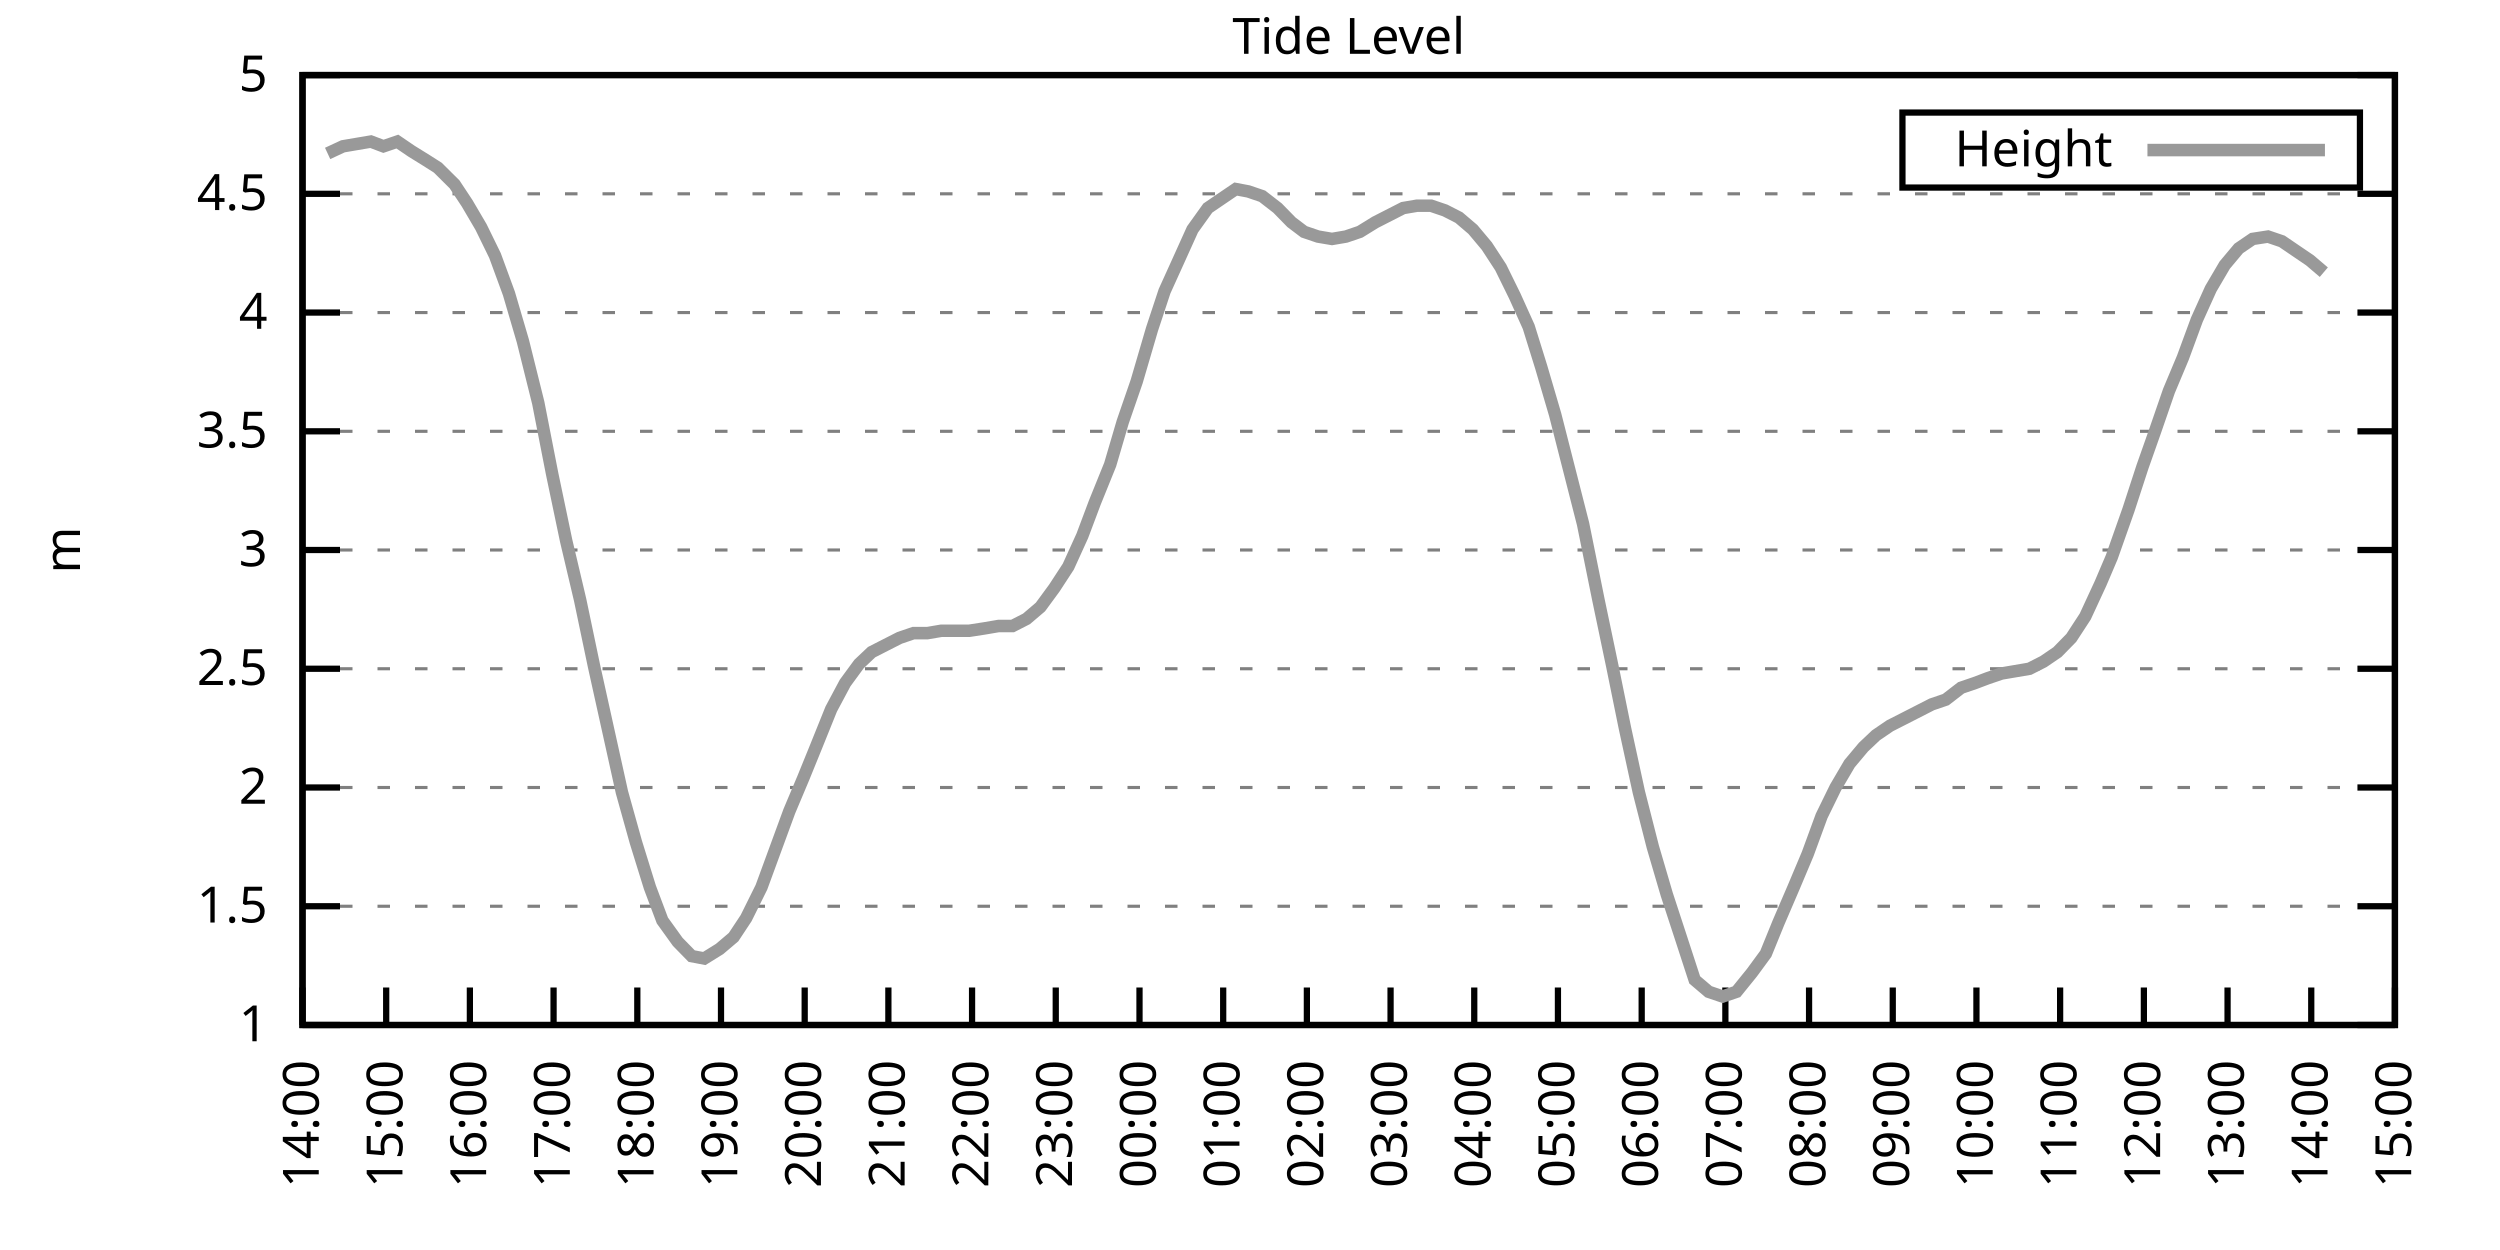
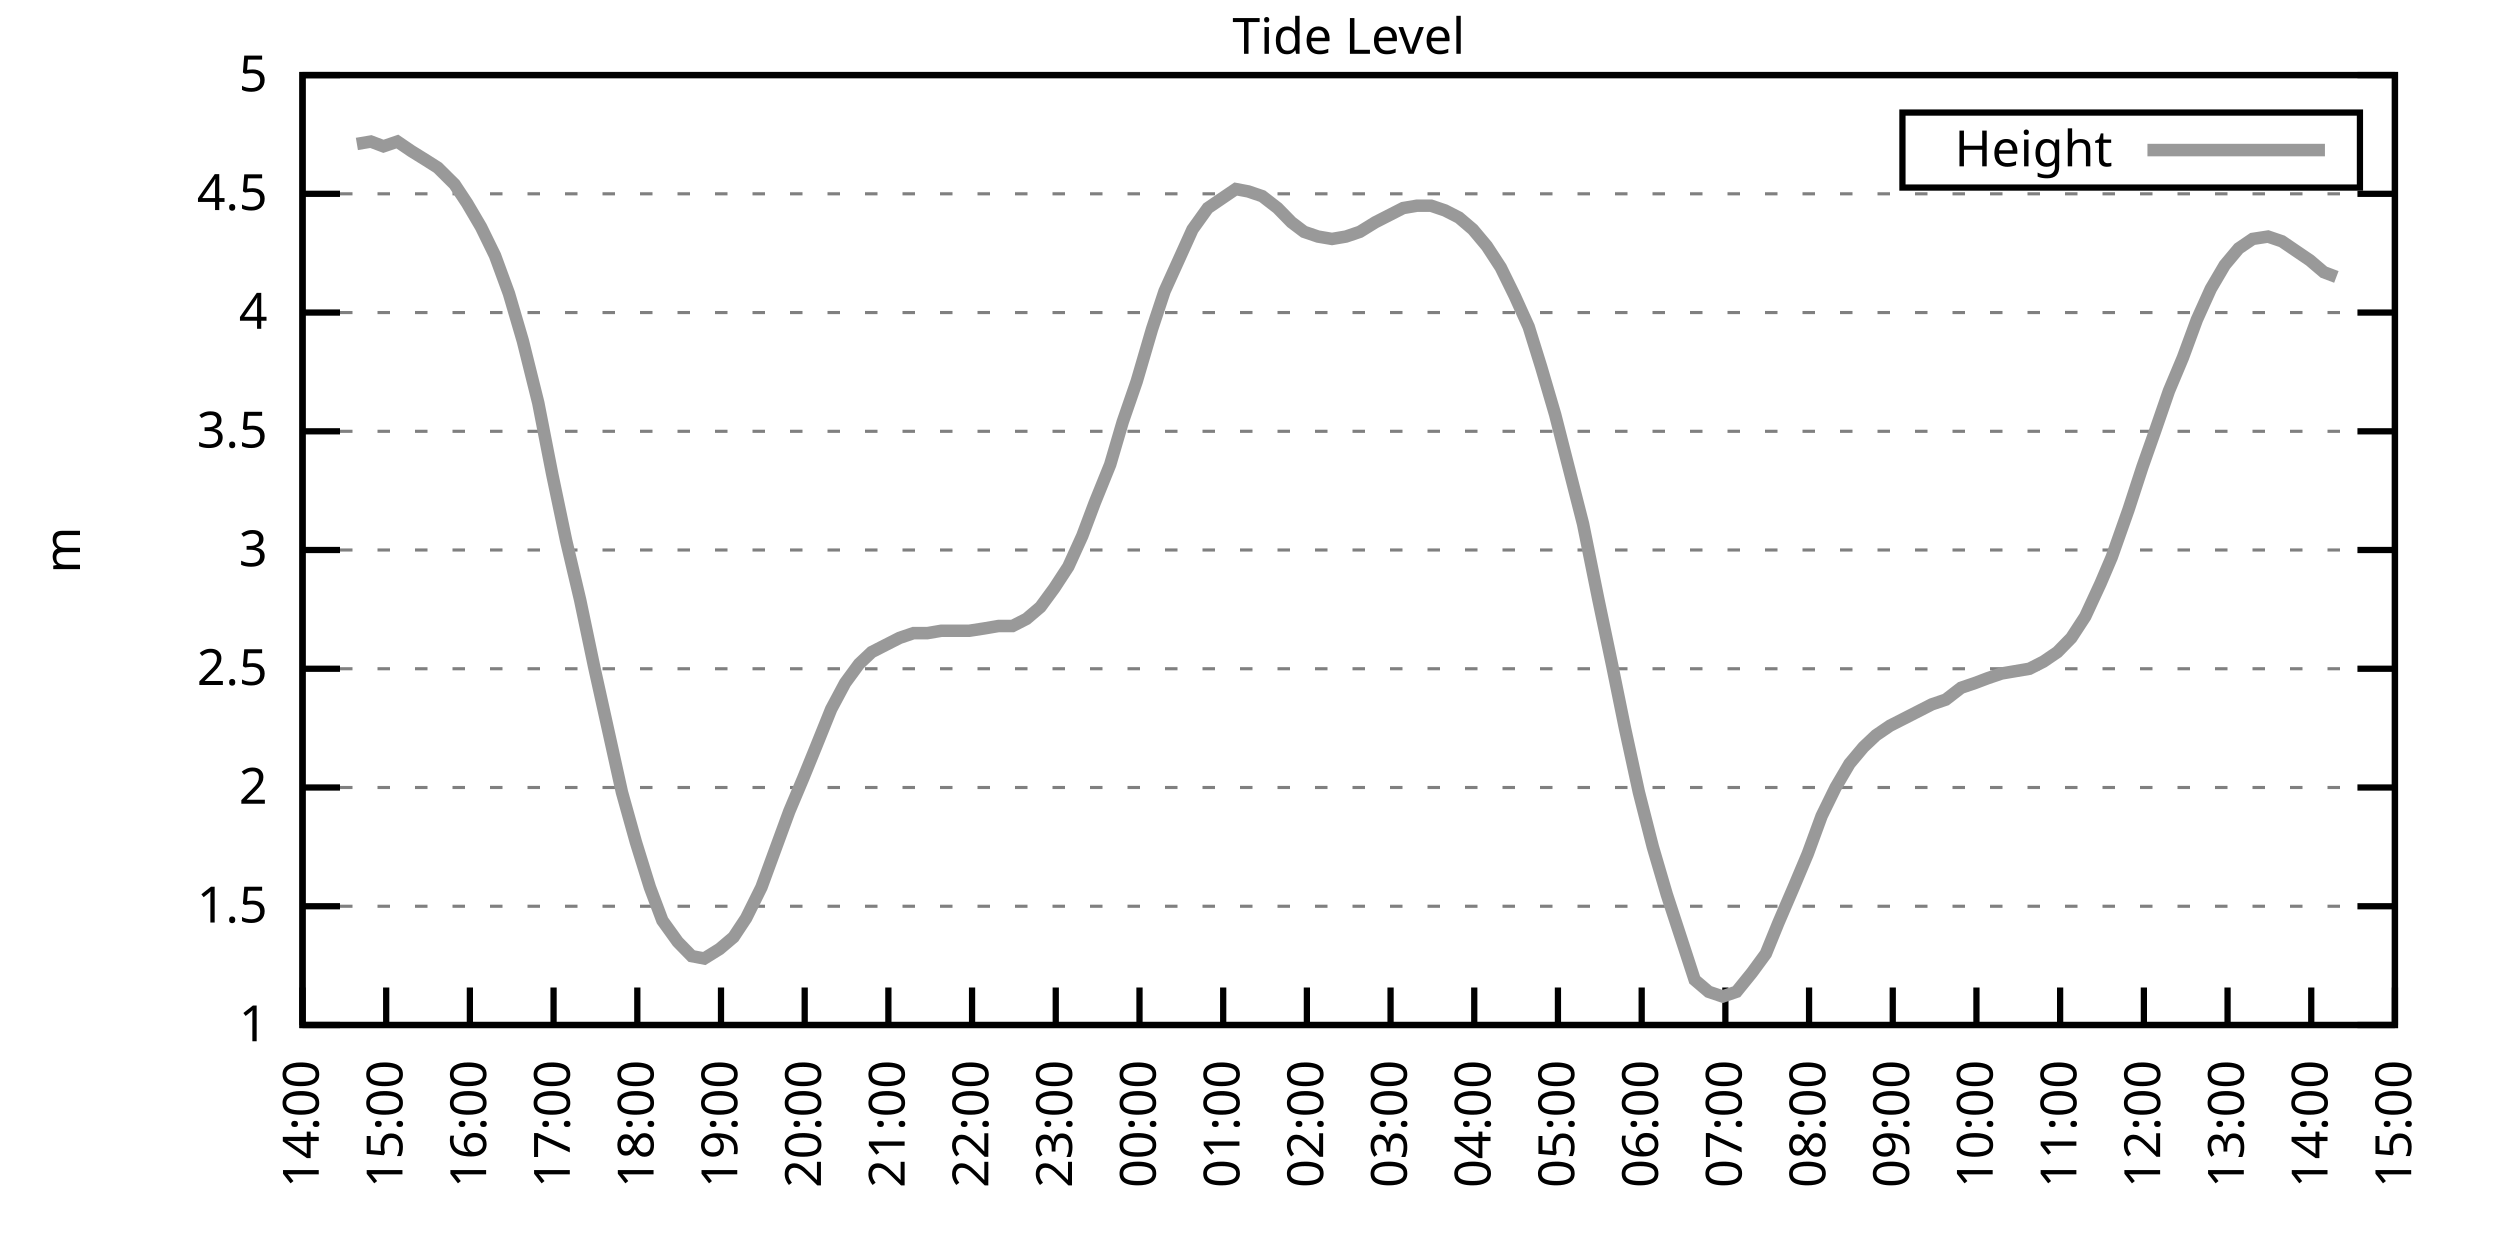
<svg xmlns="http://www.w3.org/2000/svg" xmlns:xlink="http://www.w3.org/1999/xlink" width="400" height="200" viewBox="0 0 400 200">
  <g id="gnuplot_canvas">
    <rect x="0" y="0" width="400" height="200" fill="none" />
    <defs>
      <circle id="gpDot" r="0.5" stroke-width="0.5" stroke="currentColor" />
      <path id="gpPt0" stroke-width="0.333" stroke="currentColor" d="M-1,0 h2 M0,-1 v2" />
      <path id="gpPt1" stroke-width="0.333" stroke="currentColor" d="M-1,-1 L1,1 M1,-1 L-1,1" />
      <path id="gpPt2" stroke-width="0.333" stroke="currentColor" d="M-1,0 L1,0 M0,-1 L0,1 M-1,-1 L1,1 M-1,1 L1,-1" />
      <rect id="gpPt3" stroke-width="0.333" stroke="currentColor" x="-1" y="-1" width="2" height="2" />
      <rect id="gpPt4" stroke-width="0.333" stroke="currentColor" fill="currentColor" x="-1" y="-1" width="2" height="2" />
      <circle id="gpPt5" stroke-width="0.333" stroke="currentColor" cx="0" cy="0" r="1" />
      <use xlink:href="#gpPt5" id="gpPt6" fill="currentColor" stroke="none" />
      <path id="gpPt7" stroke-width="0.333" stroke="currentColor" d="M0,-1.33 L-1.33,0.67 L1.33,0.67 z" />
      <use xlink:href="#gpPt7" id="gpPt8" fill="currentColor" stroke="none" />
      <use xlink:href="#gpPt7" id="gpPt9" stroke="currentColor" transform="rotate(180)" />
      <use xlink:href="#gpPt9" id="gpPt10" fill="currentColor" stroke="none" />
      <use xlink:href="#gpPt3" id="gpPt11" stroke="currentColor" transform="rotate(45)" />
      <use xlink:href="#gpPt11" id="gpPt12" fill="currentColor" stroke="none" />
      <path id="gpPt13" stroke-width="0.333" stroke="currentColor" d="M0,1.330 L1.265,0.411 L0.782,-1.067 L-0.782,-1.076 L-1.265,0.411 z" />
      <use xlink:href="#gpPt13" id="gpPt14" fill="currentColor" stroke="none" />
      <filter id="textbox" filterUnits="objectBoundingBox" x="0" y="0" height="1" width="1">
        <feFlood flood-color="white" flood-opacity="1" result="bgnd" />
        <feComposite in="SourceGraphic" in2="bgnd" operator="atop" />
      </filter>
      <filter id="greybox" filterUnits="objectBoundingBox" x="0" y="0" height="1" width="1">
        <feFlood flood-color="lightgrey" flood-opacity="1" result="grey" />
        <feComposite in="SourceGraphic" in2="grey" operator="atop" />
      </filter>
    </defs>
    <g fill="none" color="white" stroke="currentColor" stroke-width="1.00" stroke-linecap="butt" stroke-linejoin="miter">
</g>
    <g fill="none" color="black" stroke="currentColor" stroke-width="1.00" stroke-linecap="butt" stroke-linejoin="miter">
      <g stroke="none" shape-rendering="crispEdges">
        <polygon fill="rgb(255, 255, 255)" points="48.40,164.00 383.18,164.00 383.18,12.02 48.40,12.02 " />
      </g>
    </g>
    <g fill="none" color="black" stroke="currentColor" stroke-width="1.00" stroke-linecap="butt" stroke-linejoin="miter">
</g>
    <g fill="none" color="black" stroke="black" stroke-width="0.50" stroke-linecap="butt" stroke-linejoin="miter">
</g>
    <g fill="none" color="gray" stroke="currentColor" stroke-width="0.50" stroke-linecap="butt" stroke-linejoin="miter">
      <path stroke="gray" stroke-dasharray="2,4" class="gridline" d="M48.40,164.00 L383.19,164.00  " />
    </g>
    <g fill="none" color="gray" stroke="gray" stroke-width="1.00" stroke-linecap="butt" stroke-linejoin="miter">
</g>
    <g fill="none" color="black" stroke="currentColor" stroke-width="1.00" stroke-linecap="butt" stroke-linejoin="miter">
      <path stroke="black" d="M48.40,164.00 L54.40,164.00 M383.19,164.00 L377.19,164.00  " />
      <g transform="translate(42.80,166.60)" stroke="none" fill="black" font-family="Sans" font-size="8.00" text-anchor="end">
        <text>
          <tspan font-family="Sans"> 1</tspan>
        </text>
      </g>
    </g>
    <g fill="none" color="black" stroke="currentColor" stroke-width="1.00" stroke-linecap="butt" stroke-linejoin="miter">
</g>
    <g fill="none" color="black" stroke="black" stroke-width="0.50" stroke-linecap="butt" stroke-linejoin="miter">
</g>
    <g fill="none" color="gray" stroke="currentColor" stroke-width="0.50" stroke-linecap="butt" stroke-linejoin="miter">
      <path stroke="gray" stroke-dasharray="2,4" class="gridline" d="M48.40,145.00 L383.19,145.00  " />
    </g>
    <g fill="none" color="gray" stroke="gray" stroke-width="1.00" stroke-linecap="butt" stroke-linejoin="miter">
</g>
    <g fill="none" color="black" stroke="currentColor" stroke-width="1.00" stroke-linecap="butt" stroke-linejoin="miter">
      <path stroke="black" d="M48.40,145.00 L54.40,145.00 M383.19,145.00 L377.19,145.00  " />
      <g transform="translate(42.80,147.60)" stroke="none" fill="black" font-family="Sans" font-size="8.00" text-anchor="end">
        <text>
          <tspan font-family="Sans"> 1.5</tspan>
        </text>
      </g>
    </g>
    <g fill="none" color="black" stroke="currentColor" stroke-width="1.00" stroke-linecap="butt" stroke-linejoin="miter">
</g>
    <g fill="none" color="black" stroke="black" stroke-width="0.50" stroke-linecap="butt" stroke-linejoin="miter">
</g>
    <g fill="none" color="gray" stroke="currentColor" stroke-width="0.50" stroke-linecap="butt" stroke-linejoin="miter">
      <path stroke="gray" stroke-dasharray="2,4" class="gridline" d="M48.40,126.00 L383.19,126.00  " />
    </g>
    <g fill="none" color="gray" stroke="gray" stroke-width="1.00" stroke-linecap="butt" stroke-linejoin="miter">
</g>
    <g fill="none" color="black" stroke="currentColor" stroke-width="1.00" stroke-linecap="butt" stroke-linejoin="miter">
      <path stroke="black" d="M48.40,126.00 L54.40,126.00 M383.19,126.00 L377.19,126.00  " />
      <g transform="translate(42.80,128.60)" stroke="none" fill="black" font-family="Sans" font-size="8.00" text-anchor="end">
        <text>
          <tspan font-family="Sans"> 2</tspan>
        </text>
      </g>
    </g>
    <g fill="none" color="black" stroke="currentColor" stroke-width="1.00" stroke-linecap="butt" stroke-linejoin="miter">
</g>
    <g fill="none" color="black" stroke="black" stroke-width="0.50" stroke-linecap="butt" stroke-linejoin="miter">
</g>
    <g fill="none" color="gray" stroke="currentColor" stroke-width="0.50" stroke-linecap="butt" stroke-linejoin="miter">
      <path stroke="gray" stroke-dasharray="2,4" class="gridline" d="M48.40,107.00 L383.19,107.00  " />
    </g>
    <g fill="none" color="gray" stroke="gray" stroke-width="1.00" stroke-linecap="butt" stroke-linejoin="miter">
</g>
    <g fill="none" color="black" stroke="currentColor" stroke-width="1.00" stroke-linecap="butt" stroke-linejoin="miter">
      <path stroke="black" d="M48.40,107.00 L54.40,107.00 M383.19,107.00 L377.19,107.00  " />
      <g transform="translate(42.80,109.60)" stroke="none" fill="black" font-family="Sans" font-size="8.00" text-anchor="end">
        <text>
          <tspan font-family="Sans"> 2.5</tspan>
        </text>
      </g>
    </g>
    <g fill="none" color="black" stroke="currentColor" stroke-width="1.00" stroke-linecap="butt" stroke-linejoin="miter">
</g>
    <g fill="none" color="black" stroke="black" stroke-width="0.50" stroke-linecap="butt" stroke-linejoin="miter">
</g>
    <g fill="none" color="gray" stroke="currentColor" stroke-width="0.50" stroke-linecap="butt" stroke-linejoin="miter">
      <path stroke="gray" stroke-dasharray="2,4" class="gridline" d="M48.40,88.00 L383.19,88.00  " />
    </g>
    <g fill="none" color="gray" stroke="gray" stroke-width="1.00" stroke-linecap="butt" stroke-linejoin="miter">
</g>
    <g fill="none" color="black" stroke="currentColor" stroke-width="1.00" stroke-linecap="butt" stroke-linejoin="miter">
      <path stroke="black" d="M48.40,88.00 L54.40,88.00 M383.19,88.00 L377.19,88.00  " />
      <g transform="translate(42.80,90.60)" stroke="none" fill="black" font-family="Sans" font-size="8.00" text-anchor="end">
        <text>
          <tspan font-family="Sans"> 3</tspan>
        </text>
      </g>
    </g>
    <g fill="none" color="black" stroke="currentColor" stroke-width="1.00" stroke-linecap="butt" stroke-linejoin="miter">
</g>
    <g fill="none" color="black" stroke="black" stroke-width="0.50" stroke-linecap="butt" stroke-linejoin="miter">
</g>
    <g fill="none" color="gray" stroke="currentColor" stroke-width="0.50" stroke-linecap="butt" stroke-linejoin="miter">
      <path stroke="gray" stroke-dasharray="2,4" class="gridline" d="M48.40,69.01 L383.19,69.01  " />
    </g>
    <g fill="none" color="gray" stroke="gray" stroke-width="1.00" stroke-linecap="butt" stroke-linejoin="miter">
</g>
    <g fill="none" color="black" stroke="currentColor" stroke-width="1.00" stroke-linecap="butt" stroke-linejoin="miter">
      <path stroke="black" d="M48.40,69.01 L54.40,69.01 M383.19,69.01 L377.19,69.01  " />
      <g transform="translate(42.80,71.61)" stroke="none" fill="black" font-family="Sans" font-size="8.00" text-anchor="end">
        <text>
          <tspan font-family="Sans"> 3.5</tspan>
        </text>
      </g>
    </g>
    <g fill="none" color="black" stroke="currentColor" stroke-width="1.00" stroke-linecap="butt" stroke-linejoin="miter">
</g>
    <g fill="none" color="black" stroke="black" stroke-width="0.50" stroke-linecap="butt" stroke-linejoin="miter">
</g>
    <g fill="none" color="gray" stroke="currentColor" stroke-width="0.50" stroke-linecap="butt" stroke-linejoin="miter">
      <path stroke="gray" stroke-dasharray="2,4" class="gridline" d="M48.40,50.01 L383.19,50.01  " />
    </g>
    <g fill="none" color="gray" stroke="gray" stroke-width="1.00" stroke-linecap="butt" stroke-linejoin="miter">
</g>
    <g fill="none" color="black" stroke="currentColor" stroke-width="1.00" stroke-linecap="butt" stroke-linejoin="miter">
      <path stroke="black" d="M48.40,50.01 L54.40,50.01 M383.19,50.01 L377.19,50.01  " />
      <g transform="translate(42.80,52.61)" stroke="none" fill="black" font-family="Sans" font-size="8.00" text-anchor="end">
        <text>
          <tspan font-family="Sans"> 4</tspan>
        </text>
      </g>
    </g>
    <g fill="none" color="black" stroke="currentColor" stroke-width="1.00" stroke-linecap="butt" stroke-linejoin="miter">
</g>
    <g fill="none" color="black" stroke="black" stroke-width="0.50" stroke-linecap="butt" stroke-linejoin="miter">
</g>
    <g fill="none" color="gray" stroke="currentColor" stroke-width="0.50" stroke-linecap="butt" stroke-linejoin="miter">
      <path stroke="gray" stroke-dasharray="2,4" class="gridline" d="M48.40,31.01 L383.19,31.01  " />
    </g>
    <g fill="none" color="gray" stroke="gray" stroke-width="1.00" stroke-linecap="butt" stroke-linejoin="miter">
</g>
    <g fill="none" color="black" stroke="currentColor" stroke-width="1.00" stroke-linecap="butt" stroke-linejoin="miter">
      <path stroke="black" d="M48.40,31.01 L54.40,31.01 M383.19,31.01 L377.19,31.01  " />
      <g transform="translate(42.80,33.61)" stroke="none" fill="black" font-family="Sans" font-size="8.00" text-anchor="end">
        <text>
          <tspan font-family="Sans"> 4.5</tspan>
        </text>
      </g>
    </g>
    <g fill="none" color="black" stroke="currentColor" stroke-width="1.00" stroke-linecap="butt" stroke-linejoin="miter">
</g>
    <g fill="none" color="black" stroke="black" stroke-width="0.50" stroke-linecap="butt" stroke-linejoin="miter">
</g>
    <g fill="none" color="gray" stroke="currentColor" stroke-width="0.50" stroke-linecap="butt" stroke-linejoin="miter">
      <path stroke="gray" stroke-dasharray="2,4" class="gridline" d="M48.40,12.01 L383.19,12.01  " />
    </g>
    <g fill="none" color="gray" stroke="gray" stroke-width="1.00" stroke-linecap="butt" stroke-linejoin="miter">
</g>
    <g fill="none" color="black" stroke="currentColor" stroke-width="1.00" stroke-linecap="butt" stroke-linejoin="miter">
      <path stroke="black" d="M48.40,12.01 L54.40,12.01 M383.19,12.01 L377.19,12.01  " />
      <g transform="translate(42.80,14.61)" stroke="none" fill="black" font-family="Sans" font-size="8.00" text-anchor="end">
        <text>
          <tspan font-family="Sans"> 5</tspan>
        </text>
      </g>
    </g>
    <g fill="none" color="black" stroke="currentColor" stroke-width="1.00" stroke-linecap="butt" stroke-linejoin="miter">
      <path stroke="black" d="M48.40,164.00 L48.40,158.00  " />
      <g transform="translate(51.00,169.60) rotate(270.00)" stroke="none" fill="black" font-family="Sans" font-size="8.00" text-anchor="end">
        <text>
          <tspan font-family="Sans">14:00</tspan>
        </text>
      </g>
    </g>
    <g fill="none" color="black" stroke="currentColor" stroke-width="1.00" stroke-linecap="butt" stroke-linejoin="miter">
      <path stroke="black" d="M61.79,164.00 L61.79,158.00  " />
      <g transform="translate(64.39,169.60) rotate(270.00)" stroke="none" fill="black" font-family="Sans" font-size="8.00" text-anchor="end">
        <text>
          <tspan font-family="Sans">15:00</tspan>
        </text>
      </g>
    </g>
    <g fill="none" color="black" stroke="currentColor" stroke-width="1.00" stroke-linecap="butt" stroke-linejoin="miter">
      <path stroke="black" d="M75.18,164.00 L75.18,158.00  " />
      <g transform="translate(77.78,169.60) rotate(270.00)" stroke="none" fill="black" font-family="Sans" font-size="8.00" text-anchor="end">
        <text>
          <tspan font-family="Sans">16:00</tspan>
        </text>
      </g>
    </g>
    <g fill="none" color="black" stroke="currentColor" stroke-width="1.00" stroke-linecap="butt" stroke-linejoin="miter">
      <path stroke="black" d="M88.57,164.00 L88.57,158.00  " />
      <g transform="translate(91.17,169.60) rotate(270.00)" stroke="none" fill="black" font-family="Sans" font-size="8.00" text-anchor="end">
        <text>
          <tspan font-family="Sans">17:00</tspan>
        </text>
      </g>
    </g>
    <g fill="none" color="black" stroke="currentColor" stroke-width="1.00" stroke-linecap="butt" stroke-linejoin="miter">
      <path stroke="black" d="M101.97,164.00 L101.97,158.00  " />
      <g transform="translate(104.57,169.60) rotate(270.00)" stroke="none" fill="black" font-family="Sans" font-size="8.00" text-anchor="end">
        <text>
          <tspan font-family="Sans">18:00</tspan>
        </text>
      </g>
    </g>
    <g fill="none" color="black" stroke="currentColor" stroke-width="1.00" stroke-linecap="butt" stroke-linejoin="miter">
      <path stroke="black" d="M115.36,164.00 L115.36,158.00  " />
      <g transform="translate(117.96,169.60) rotate(270.00)" stroke="none" fill="black" font-family="Sans" font-size="8.00" text-anchor="end">
        <text>
          <tspan font-family="Sans">19:00</tspan>
        </text>
      </g>
    </g>
    <g fill="none" color="black" stroke="currentColor" stroke-width="1.00" stroke-linecap="butt" stroke-linejoin="miter">
      <path stroke="black" d="M128.75,164.00 L128.75,158.00  " />
      <g transform="translate(131.35,169.60) rotate(270.00)" stroke="none" fill="black" font-family="Sans" font-size="8.00" text-anchor="end">
        <text>
          <tspan font-family="Sans">20:00</tspan>
        </text>
      </g>
    </g>
    <g fill="none" color="black" stroke="currentColor" stroke-width="1.00" stroke-linecap="butt" stroke-linejoin="miter">
      <path stroke="black" d="M142.14,164.00 L142.14,158.00  " />
      <g transform="translate(144.74,169.60) rotate(270.00)" stroke="none" fill="black" font-family="Sans" font-size="8.00" text-anchor="end">
        <text>
          <tspan font-family="Sans">21:00</tspan>
        </text>
      </g>
    </g>
    <g fill="none" color="black" stroke="currentColor" stroke-width="1.00" stroke-linecap="butt" stroke-linejoin="miter">
      <path stroke="black" d="M155.53,164.00 L155.53,158.00  " />
      <g transform="translate(158.13,169.60) rotate(270.00)" stroke="none" fill="black" font-family="Sans" font-size="8.00" text-anchor="end">
        <text>
          <tspan font-family="Sans">22:00</tspan>
        </text>
      </g>
    </g>
    <g fill="none" color="black" stroke="currentColor" stroke-width="1.00" stroke-linecap="butt" stroke-linejoin="miter">
      <path stroke="black" d="M168.92,164.00 L168.92,158.00  " />
      <g transform="translate(171.52,169.60) rotate(270.00)" stroke="none" fill="black" font-family="Sans" font-size="8.00" text-anchor="end">
        <text>
          <tspan font-family="Sans">23:00</tspan>
        </text>
      </g>
    </g>
    <g fill="none" color="black" stroke="currentColor" stroke-width="1.00" stroke-linecap="butt" stroke-linejoin="miter">
      <path stroke="black" d="M182.32,164.00 L182.32,158.00  " />
      <g transform="translate(184.92,169.60) rotate(270.00)" stroke="none" fill="black" font-family="Sans" font-size="8.00" text-anchor="end">
        <text>
          <tspan font-family="Sans">00:00</tspan>
        </text>
      </g>
    </g>
    <g fill="none" color="black" stroke="currentColor" stroke-width="1.00" stroke-linecap="butt" stroke-linejoin="miter">
      <path stroke="black" d="M195.71,164.00 L195.71,158.00  " />
      <g transform="translate(198.31,169.60) rotate(270.00)" stroke="none" fill="black" font-family="Sans" font-size="8.00" text-anchor="end">
        <text>
          <tspan font-family="Sans">01:00</tspan>
        </text>
      </g>
    </g>
    <g fill="none" color="black" stroke="currentColor" stroke-width="1.00" stroke-linecap="butt" stroke-linejoin="miter">
      <path stroke="black" d="M209.10,164.00 L209.10,158.00  " />
      <g transform="translate(211.70,169.60) rotate(270.00)" stroke="none" fill="black" font-family="Sans" font-size="8.00" text-anchor="end">
        <text>
          <tspan font-family="Sans">02:00</tspan>
        </text>
      </g>
    </g>
    <g fill="none" color="black" stroke="currentColor" stroke-width="1.00" stroke-linecap="butt" stroke-linejoin="miter">
      <path stroke="black" d="M222.49,164.00 L222.49,158.00  " />
      <g transform="translate(225.09,169.60) rotate(270.00)" stroke="none" fill="black" font-family="Sans" font-size="8.00" text-anchor="end">
        <text>
          <tspan font-family="Sans">03:00</tspan>
        </text>
      </g>
    </g>
    <g fill="none" color="black" stroke="currentColor" stroke-width="1.00" stroke-linecap="butt" stroke-linejoin="miter">
      <path stroke="black" d="M235.88,164.00 L235.88,158.00  " />
      <g transform="translate(238.48,169.60) rotate(270.00)" stroke="none" fill="black" font-family="Sans" font-size="8.00" text-anchor="end">
        <text>
          <tspan font-family="Sans">04:00</tspan>
        </text>
      </g>
    </g>
    <g fill="none" color="black" stroke="currentColor" stroke-width="1.00" stroke-linecap="butt" stroke-linejoin="miter">
      <path stroke="black" d="M249.27,164.00 L249.27,158.00  " />
      <g transform="translate(251.87,169.60) rotate(270.00)" stroke="none" fill="black" font-family="Sans" font-size="8.00" text-anchor="end">
        <text>
          <tspan font-family="Sans">05:00</tspan>
        </text>
      </g>
    </g>
    <g fill="none" color="black" stroke="currentColor" stroke-width="1.00" stroke-linecap="butt" stroke-linejoin="miter">
      <path stroke="black" d="M262.67,164.00 L262.67,158.00  " />
      <g transform="translate(265.27,169.60) rotate(270.00)" stroke="none" fill="black" font-family="Sans" font-size="8.00" text-anchor="end">
        <text>
          <tspan font-family="Sans">06:00</tspan>
        </text>
      </g>
    </g>
    <g fill="none" color="black" stroke="currentColor" stroke-width="1.00" stroke-linecap="butt" stroke-linejoin="miter">
      <path stroke="black" d="M276.06,164.00 L276.06,158.00  " />
      <g transform="translate(278.66,169.60) rotate(270.00)" stroke="none" fill="black" font-family="Sans" font-size="8.00" text-anchor="end">
        <text>
          <tspan font-family="Sans">07:00</tspan>
        </text>
      </g>
    </g>
    <g fill="none" color="black" stroke="currentColor" stroke-width="1.00" stroke-linecap="butt" stroke-linejoin="miter">
      <path stroke="black" d="M289.45,164.00 L289.45,158.00  " />
      <g transform="translate(292.05,169.60) rotate(270.00)" stroke="none" fill="black" font-family="Sans" font-size="8.00" text-anchor="end">
        <text>
          <tspan font-family="Sans">08:00</tspan>
        </text>
      </g>
    </g>
    <g fill="none" color="black" stroke="currentColor" stroke-width="1.00" stroke-linecap="butt" stroke-linejoin="miter">
      <path stroke="black" d="M302.84,164.00 L302.84,158.00  " />
      <g transform="translate(305.44,169.60) rotate(270.00)" stroke="none" fill="black" font-family="Sans" font-size="8.00" text-anchor="end">
        <text>
          <tspan font-family="Sans">09:00</tspan>
        </text>
      </g>
    </g>
    <g fill="none" color="black" stroke="currentColor" stroke-width="1.00" stroke-linecap="butt" stroke-linejoin="miter">
      <path stroke="black" d="M316.23,164.00 L316.23,158.00  " />
      <g transform="translate(318.83,169.60) rotate(270.00)" stroke="none" fill="black" font-family="Sans" font-size="8.00" text-anchor="end">
        <text>
          <tspan font-family="Sans">10:00</tspan>
        </text>
      </g>
    </g>
    <g fill="none" color="black" stroke="currentColor" stroke-width="1.00" stroke-linecap="butt" stroke-linejoin="miter">
      <path stroke="black" d="M329.62,164.00 L329.62,158.00  " />
      <g transform="translate(332.22,169.60) rotate(270.00)" stroke="none" fill="black" font-family="Sans" font-size="8.00" text-anchor="end">
        <text>
          <tspan font-family="Sans">11:00</tspan>
        </text>
      </g>
    </g>
    <g fill="none" color="black" stroke="currentColor" stroke-width="1.00" stroke-linecap="butt" stroke-linejoin="miter">
      <path stroke="black" d="M343.02,164.00 L343.02,158.00  " />
      <g transform="translate(345.62,169.60) rotate(270.00)" stroke="none" fill="black" font-family="Sans" font-size="8.00" text-anchor="end">
        <text>
          <tspan font-family="Sans">12:00</tspan>
        </text>
      </g>
    </g>
    <g fill="none" color="black" stroke="currentColor" stroke-width="1.00" stroke-linecap="butt" stroke-linejoin="miter">
      <path stroke="black" d="M356.41,164.00 L356.41,158.00  " />
      <g transform="translate(359.01,169.60) rotate(270.00)" stroke="none" fill="black" font-family="Sans" font-size="8.00" text-anchor="end">
        <text>
          <tspan font-family="Sans">13:00</tspan>
        </text>
      </g>
    </g>
    <g fill="none" color="black" stroke="currentColor" stroke-width="1.00" stroke-linecap="butt" stroke-linejoin="miter">
      <path stroke="black" d="M369.80,164.00 L369.80,158.00  " />
      <g transform="translate(372.40,169.60) rotate(270.00)" stroke="none" fill="black" font-family="Sans" font-size="8.00" text-anchor="end">
        <text>
          <tspan font-family="Sans">14:00</tspan>
        </text>
      </g>
    </g>
    <g fill="none" color="black" stroke="currentColor" stroke-width="1.00" stroke-linecap="butt" stroke-linejoin="miter">
      <path stroke="black" d="M383.19,164.00 L383.19,158.00  " />
      <g transform="translate(385.79,169.60) rotate(270.00)" stroke="none" fill="black" font-family="Sans" font-size="8.00" text-anchor="end">
        <text>
          <tspan font-family="Sans">15:00</tspan>
        </text>
      </g>
    </g>
    <g fill="none" color="black" stroke="currentColor" stroke-width="1.00" stroke-linecap="butt" stroke-linejoin="miter">
</g>
    <g fill="none" color="black" stroke="currentColor" stroke-width="1.00" stroke-linecap="butt" stroke-linejoin="miter">
      <path stroke="black" d="M48.40,12.01 L48.40,164.00 L383.19,164.00 L383.19,12.01 L48.40,12.01 Z  " />
    </g>
    <g fill="none" color="black" stroke="currentColor" stroke-width="1.00" stroke-linecap="butt" stroke-linejoin="miter">
</g>
    <g fill="none" color="black" stroke="currentColor" stroke-width="1.00" stroke-linecap="butt" stroke-linejoin="miter">
      <path stroke="black" d="M304.39,30.01 L304.39,18.01 L377.59,18.01 L377.59,30.01 L304.39,30.01 Z  " />
    </g>
    <g id="Tide_level_plot_1">
      <g fill="none" color="white" stroke="black" stroke-width="2.00" stroke-linecap="butt" stroke-linejoin="miter">
</g>
      <g fill="none" color="black" stroke="currentColor" stroke-width="2.00" stroke-linecap="butt" stroke-linejoin="miter">
        <g transform="translate(337.99,26.61)" stroke="none" fill="black" font-family="Sans" font-size="8.00" text-anchor="end">
          <text>
            <tspan font-family="Sans">Height</tspan>
          </text>
        </g>
      </g>
      <g fill="none" color="black" stroke="currentColor" stroke-width="2.00" stroke-linecap="butt" stroke-linejoin="miter">
-         <path stroke="rgb(153, 153, 153)" d="M343.59,24.01 L371.99,24.01 M52.42,24.55 L54.87,23.41 L57.10,23.03 L59.34,22.65 L61.35,23.41 L63.58,22.65   L65.81,24.17 L68.26,25.69 L70.05,26.83 L72.73,29.49 L74.74,32.53 L76.97,36.33 L79.20,40.89 L81.43,46.97   L83.66,54.57 L86.12,64.45 L88.35,75.85 L90.58,86.49 L92.82,95.98 L95.05,106.62 L99.51,126.76 L101.74,134.74   L103.98,141.96 L105.98,147.28 L108.44,150.70 L110.67,152.98 L112.68,153.36 L115.13,151.84 L117.37,149.94 L119.38,146.90   L121.83,141.96 L124.06,135.88 L126.29,129.80 L128.53,124.48 L130.54,119.54 L132.99,113.46 L135.22,109.28 L137.45,106.24   L139.46,104.34 L141.69,103.20 L143.93,102.06 L146.16,101.30 L148.39,101.30 L150.62,100.92 L152.85,100.92 L155.09,100.92   L157.54,100.54 L159.77,100.16 L162.01,100.16 L164.24,99.02 L166.47,97.12 L168.70,94.08 L170.93,90.66 L173.17,85.73   L175.17,80.41 L177.63,74.33 L179.64,67.49 L181.87,61.03 L184.32,52.67 L186.33,46.59 L188.57,41.65 L190.80,36.71   L193.25,33.29 L195.48,31.77 L197.72,30.25 L199.73,30.63 L201.96,31.39 L204.41,33.29 L206.64,35.57 L208.65,37.09   L210.88,37.85 L213.12,38.23 L215.35,37.85 L217.58,37.09 L220.04,35.57 L222.27,34.43 L224.50,33.29 L226.73,32.91   L228.96,32.91 L231.20,33.67 L233.43,34.81 L235.66,36.71 L237.89,39.37 L240.12,42.79 L242.36,47.35 L244.59,52.29   L246.60,58.75 L248.83,66.35 L251.06,75.09 L253.29,83.83 L255.75,95.98 L257.98,106.62 L259.99,116.50 L262.22,126.76   L264.45,135.50 L266.68,143.10 L268.92,149.94 L271.15,156.78 L273.38,158.68 L275.61,159.44 L277.84,158.68 L280.30,155.64   L282.53,152.60 L284.54,147.66 L286.99,141.96 L289.23,136.64 L291.46,130.56 L293.69,126.00 L295.92,122.20 L298.15,119.54   L300.16,117.64 L302.39,116.12 L304.63,114.98 L306.86,113.84 L309.09,112.70 L311.32,111.94 L313.78,110.04 L316.01,109.28   L318.02,108.52 L320.25,107.76 L322.48,107.38 L324.71,107.00 L326.95,105.86 L329.18,104.34 L331.41,102.06 L333.64,98.64   L336.10,93.32 L337.88,89.14 L340.56,81.55 L342.79,74.71 L344.80,69.01 L347.03,62.55 L349.26,57.23 L351.50,51.15   L353.73,46.21 L355.96,42.41 L358.19,39.75 L360.42,38.23 L362.88,37.85 L365.11,38.61 L367.34,40.13 L369.58,41.65   L371.81,43.55  " />
+         <path stroke="rgb(153, 153, 153)" d="M343.59,24.01 L371.99,24.01 M57.10,23.03 L59.34,22.65 L61.35,23.41 L63.58,22.65 L65.81,24.17 L68.26,25.69   L70.05,26.83 L72.73,29.49 L74.74,32.53 L76.97,36.33 L79.20,40.89 L81.43,46.97 L83.66,54.57 L86.12,64.45   L88.35,75.85 L90.58,86.49 L92.82,95.98 L95.05,106.62 L99.51,126.76 L101.74,134.74 L103.98,141.96 L105.98,147.28   L108.44,150.70 L110.67,152.98 L112.68,153.36 L115.13,151.84 L117.37,149.94 L119.38,146.90 L121.83,141.96 L124.06,135.88   L126.29,129.80 L128.53,124.48 L130.54,119.54 L132.99,113.46 L135.22,109.28 L137.45,106.24 L139.46,104.34 L141.69,103.20   L143.93,102.06 L146.16,101.30 L148.39,101.30 L150.62,100.92 L152.85,100.92 L155.09,100.92 L157.54,100.54 L159.77,100.16   L162.01,100.16 L164.24,99.02 L166.47,97.12 L168.70,94.08 L170.93,90.66 L173.17,85.73 L175.17,80.41 L177.63,74.33   L179.64,67.49 L181.87,61.03 L184.32,52.67 L186.33,46.59 L188.57,41.65 L190.80,36.71 L193.25,33.29 L195.48,31.77   L197.72,30.25 L199.73,30.63 L201.96,31.39 L204.41,33.29 L206.64,35.57 L208.65,37.09 L210.88,37.85 L213.12,38.23   L215.35,37.85 L217.58,37.09 L220.04,35.57 L222.27,34.43 L224.50,33.29 L226.73,32.91 L228.96,32.91 L231.20,33.67   L233.43,34.81 L235.66,36.71 L237.89,39.37 L240.12,42.79 L242.36,47.35 L244.59,52.29 L246.60,58.75 L248.83,66.35   L251.06,75.09 L253.29,83.83 L255.75,95.98 L257.98,106.62 L259.99,116.50 L262.22,126.76 L264.45,135.50 L266.68,143.10   L268.92,149.94 L271.15,156.78 L273.38,158.68 L275.61,159.44 L277.84,158.68 L280.30,155.64 L282.53,152.60 L284.54,147.66   L286.99,141.96 L289.23,136.64 L291.46,130.56 L293.69,126.00 L295.92,122.20 L298.15,119.54 L300.16,117.64 L302.39,116.12   L304.63,114.98 L306.86,113.84 L309.09,112.70 L311.32,111.94 L313.78,110.04 L316.01,109.28 L318.02,108.52 L320.25,107.76   L322.48,107.38 L324.71,107.00 L326.95,105.86 L329.18,104.34 L331.41,102.06 L333.64,98.64 L336.10,93.32 L337.88,89.14   L340.56,81.55 L342.79,74.71 L344.80,69.01 L347.03,62.55 L349.26,57.23 L351.50,51.15 L353.73,46.21 L355.96,42.41   L358.19,39.75 L360.42,38.23 L362.88,37.85 L365.11,38.61 L367.34,40.13 L369.58,41.65 L371.81,43.55 L373.82,44.31    " />
      </g>
    </g>
    <g fill="none" color="black" stroke="currentColor" stroke-width="2.00" stroke-linecap="butt" stroke-linejoin="miter">
</g>
    <g fill="none" color="black" stroke="black" stroke-width="1.00" stroke-linecap="butt" stroke-linejoin="miter">
</g>
    <g fill="none" color="black" stroke="currentColor" stroke-width="1.00" stroke-linecap="butt" stroke-linejoin="miter">
      <path stroke="black" d="M48.40,12.01 L48.40,164.00 L383.19,164.00 L383.19,12.01 L48.40,12.01 Z  " />
      <g transform="translate(12.80,88.01) rotate(270.00)" stroke="none" fill="black" font-family="Sans" font-size="8.00" text-anchor="middle">
        <text>
          <tspan font-family="Sans">m</tspan>
        </text>
      </g>
    </g>
    <g fill="none" color="black" stroke="currentColor" stroke-width="1.00" stroke-linecap="butt" stroke-linejoin="miter">
</g>
    <g fill="none" color="black" stroke="currentColor" stroke-width="1.00" stroke-linecap="butt" stroke-linejoin="miter">
      <g transform="translate(215.79,8.61)" stroke="none" fill="black" font-family="Sans" font-size="8.00" text-anchor="middle">
        <text>
          <tspan font-family="Sans">Tide Level</tspan>
        </text>
      </g>
    </g>
    <g fill="none" color="black" stroke="currentColor" stroke-width="1.00" stroke-linecap="butt" stroke-linejoin="miter">
</g>
  </g>
</svg>
